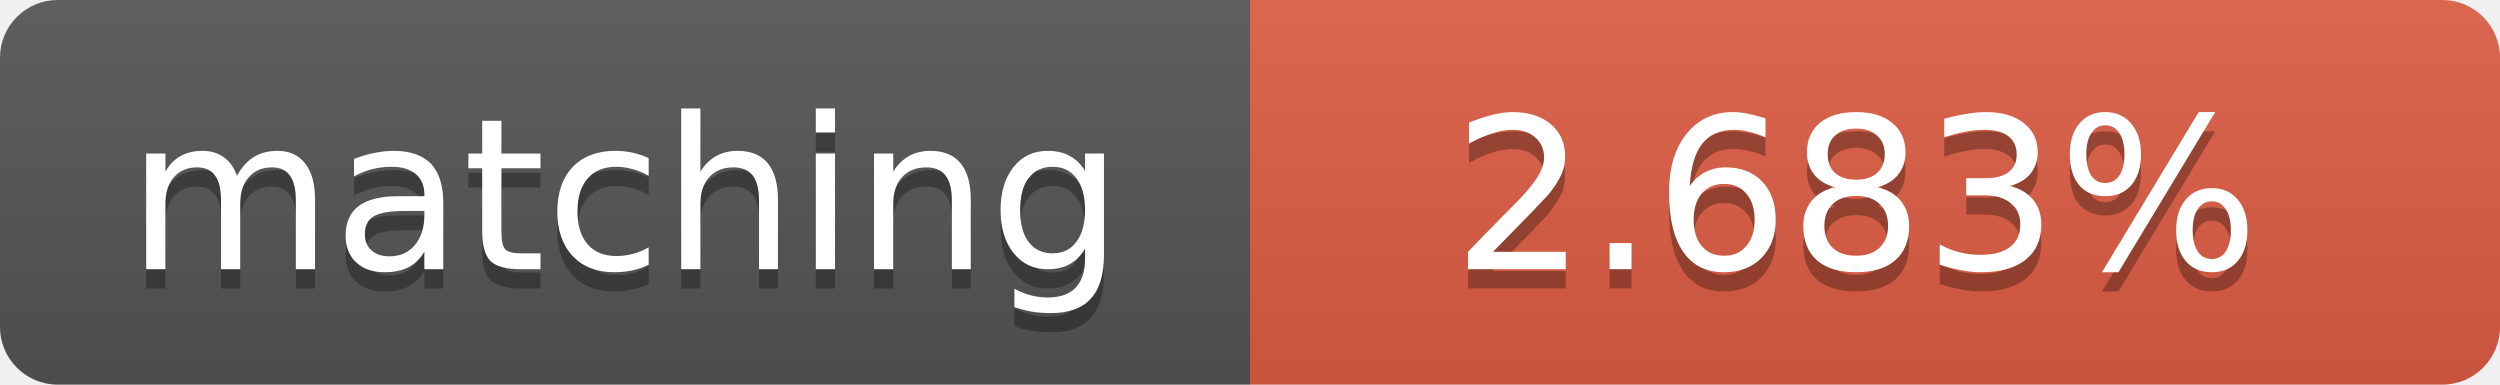
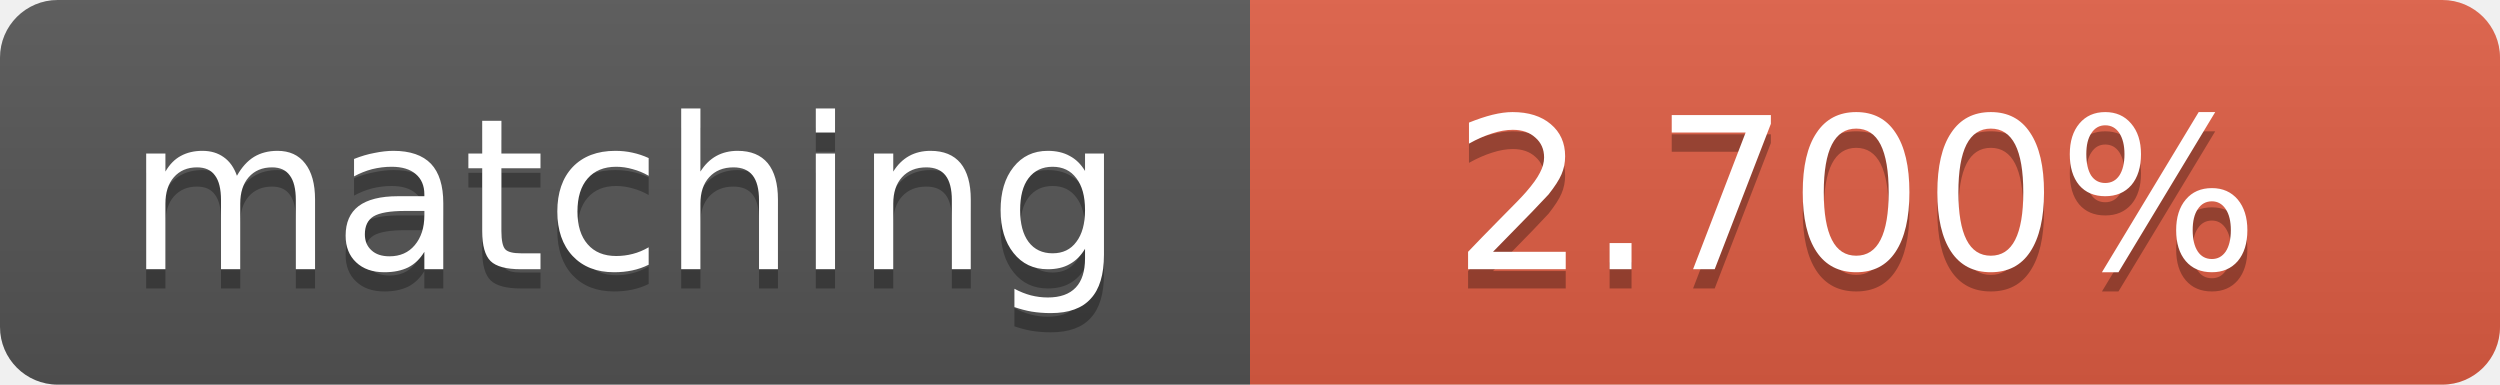
<svg xmlns="http://www.w3.org/2000/svg" width="130" height="20">
  <linearGradient id="b" x2="0" y2="100%">
    <stop offset="0" stop-color="#bbb" stop-opacity=".1" />
    <stop offset="1" stop-opacity=".1" />
  </linearGradient>
  <clipPath id="a">
    <rect width="130" height="20" rx="3" fill="#fff" />
  </clipPath>
  <g clip-path="url(#a)">
    <path fill="#555" d="M0 0h65v20H0z" />
    <path fill="#e05d44" d="M65 0h65v20H65z" />
    <path fill="url(#b)" d="M0 0h130v20H0z" />
  </g>
  <g fill="#fff" text-anchor="middle" font-family="DejaVu Sans,Verdana,Geneva,sans-serif" font-size="11">
    <text x="32.5" y="15" fill="#010101" fill-opacity=".3">matching</text>
    <text x="32.5" y="14">matching</text>
-     <text x="96.5" y="15" fill="#010101" fill-opacity=".3">2.683%</text>
-     <text x="96.5" y="14">2.683%</text>
+     <text x="96.5" y="15" fill="#010101" fill-opacity=".3">2.700%</text>
+     <text x="96.5" y="14">2.700%</text>
  </g>
</svg>
